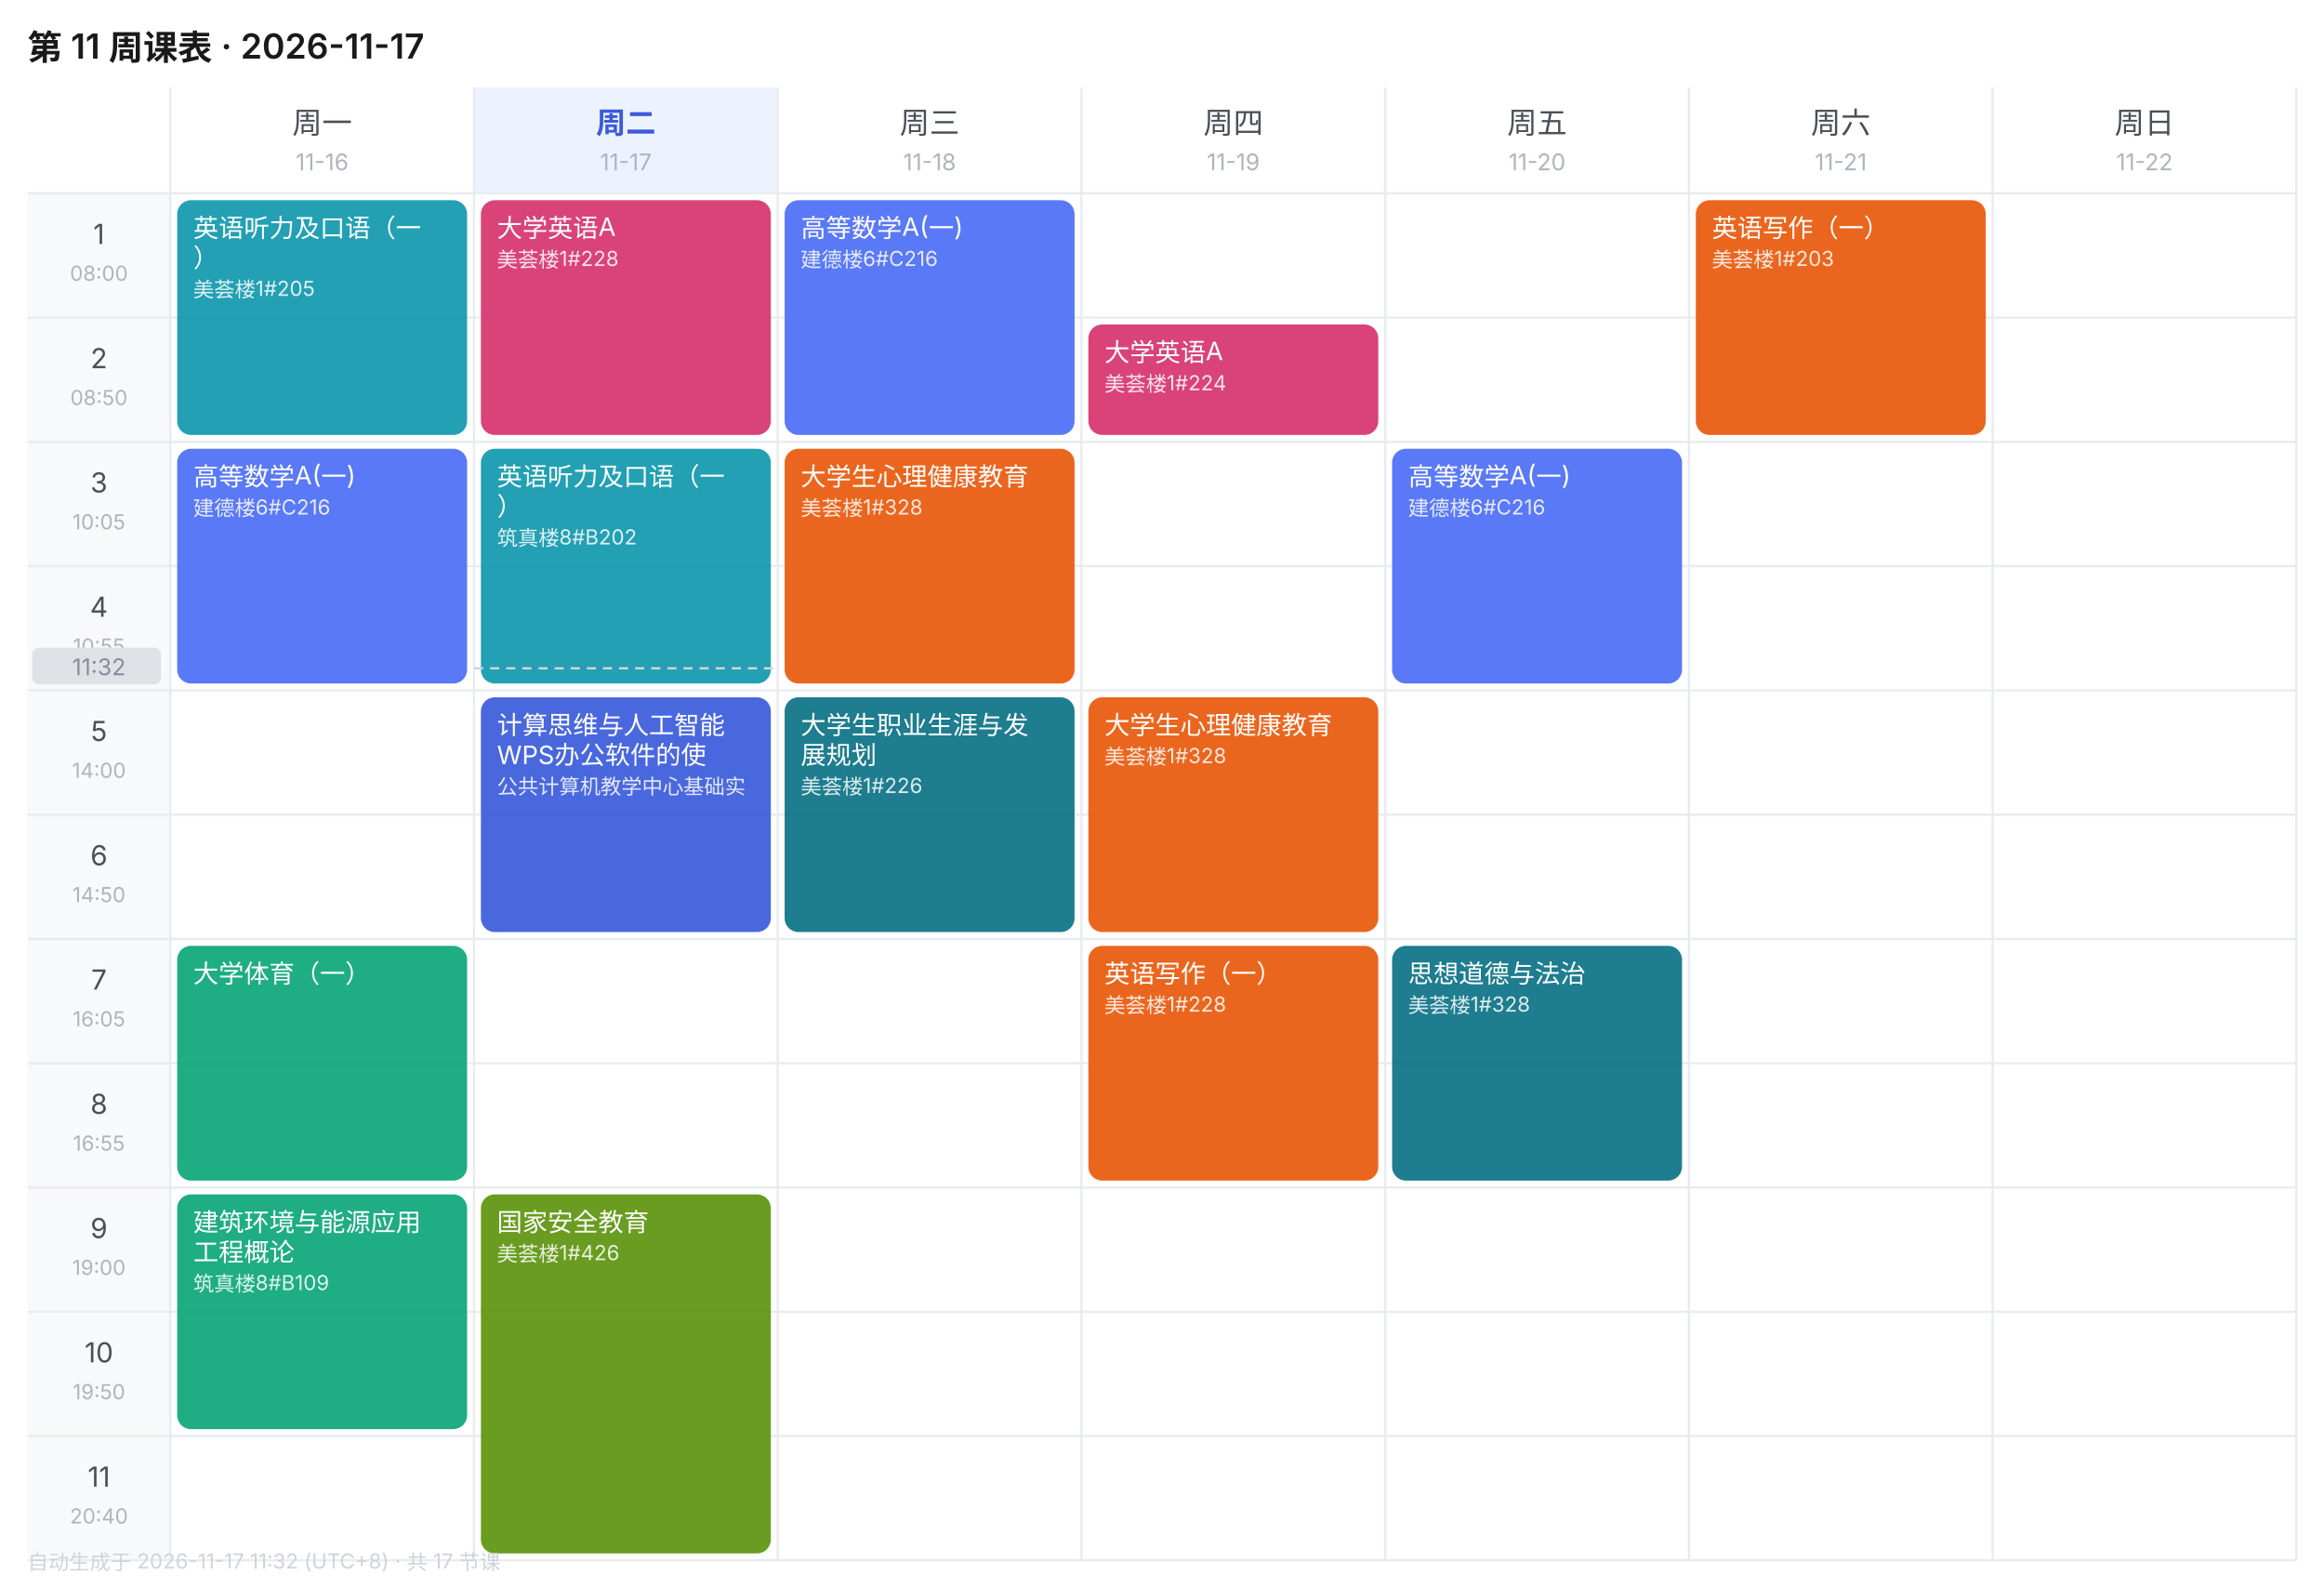
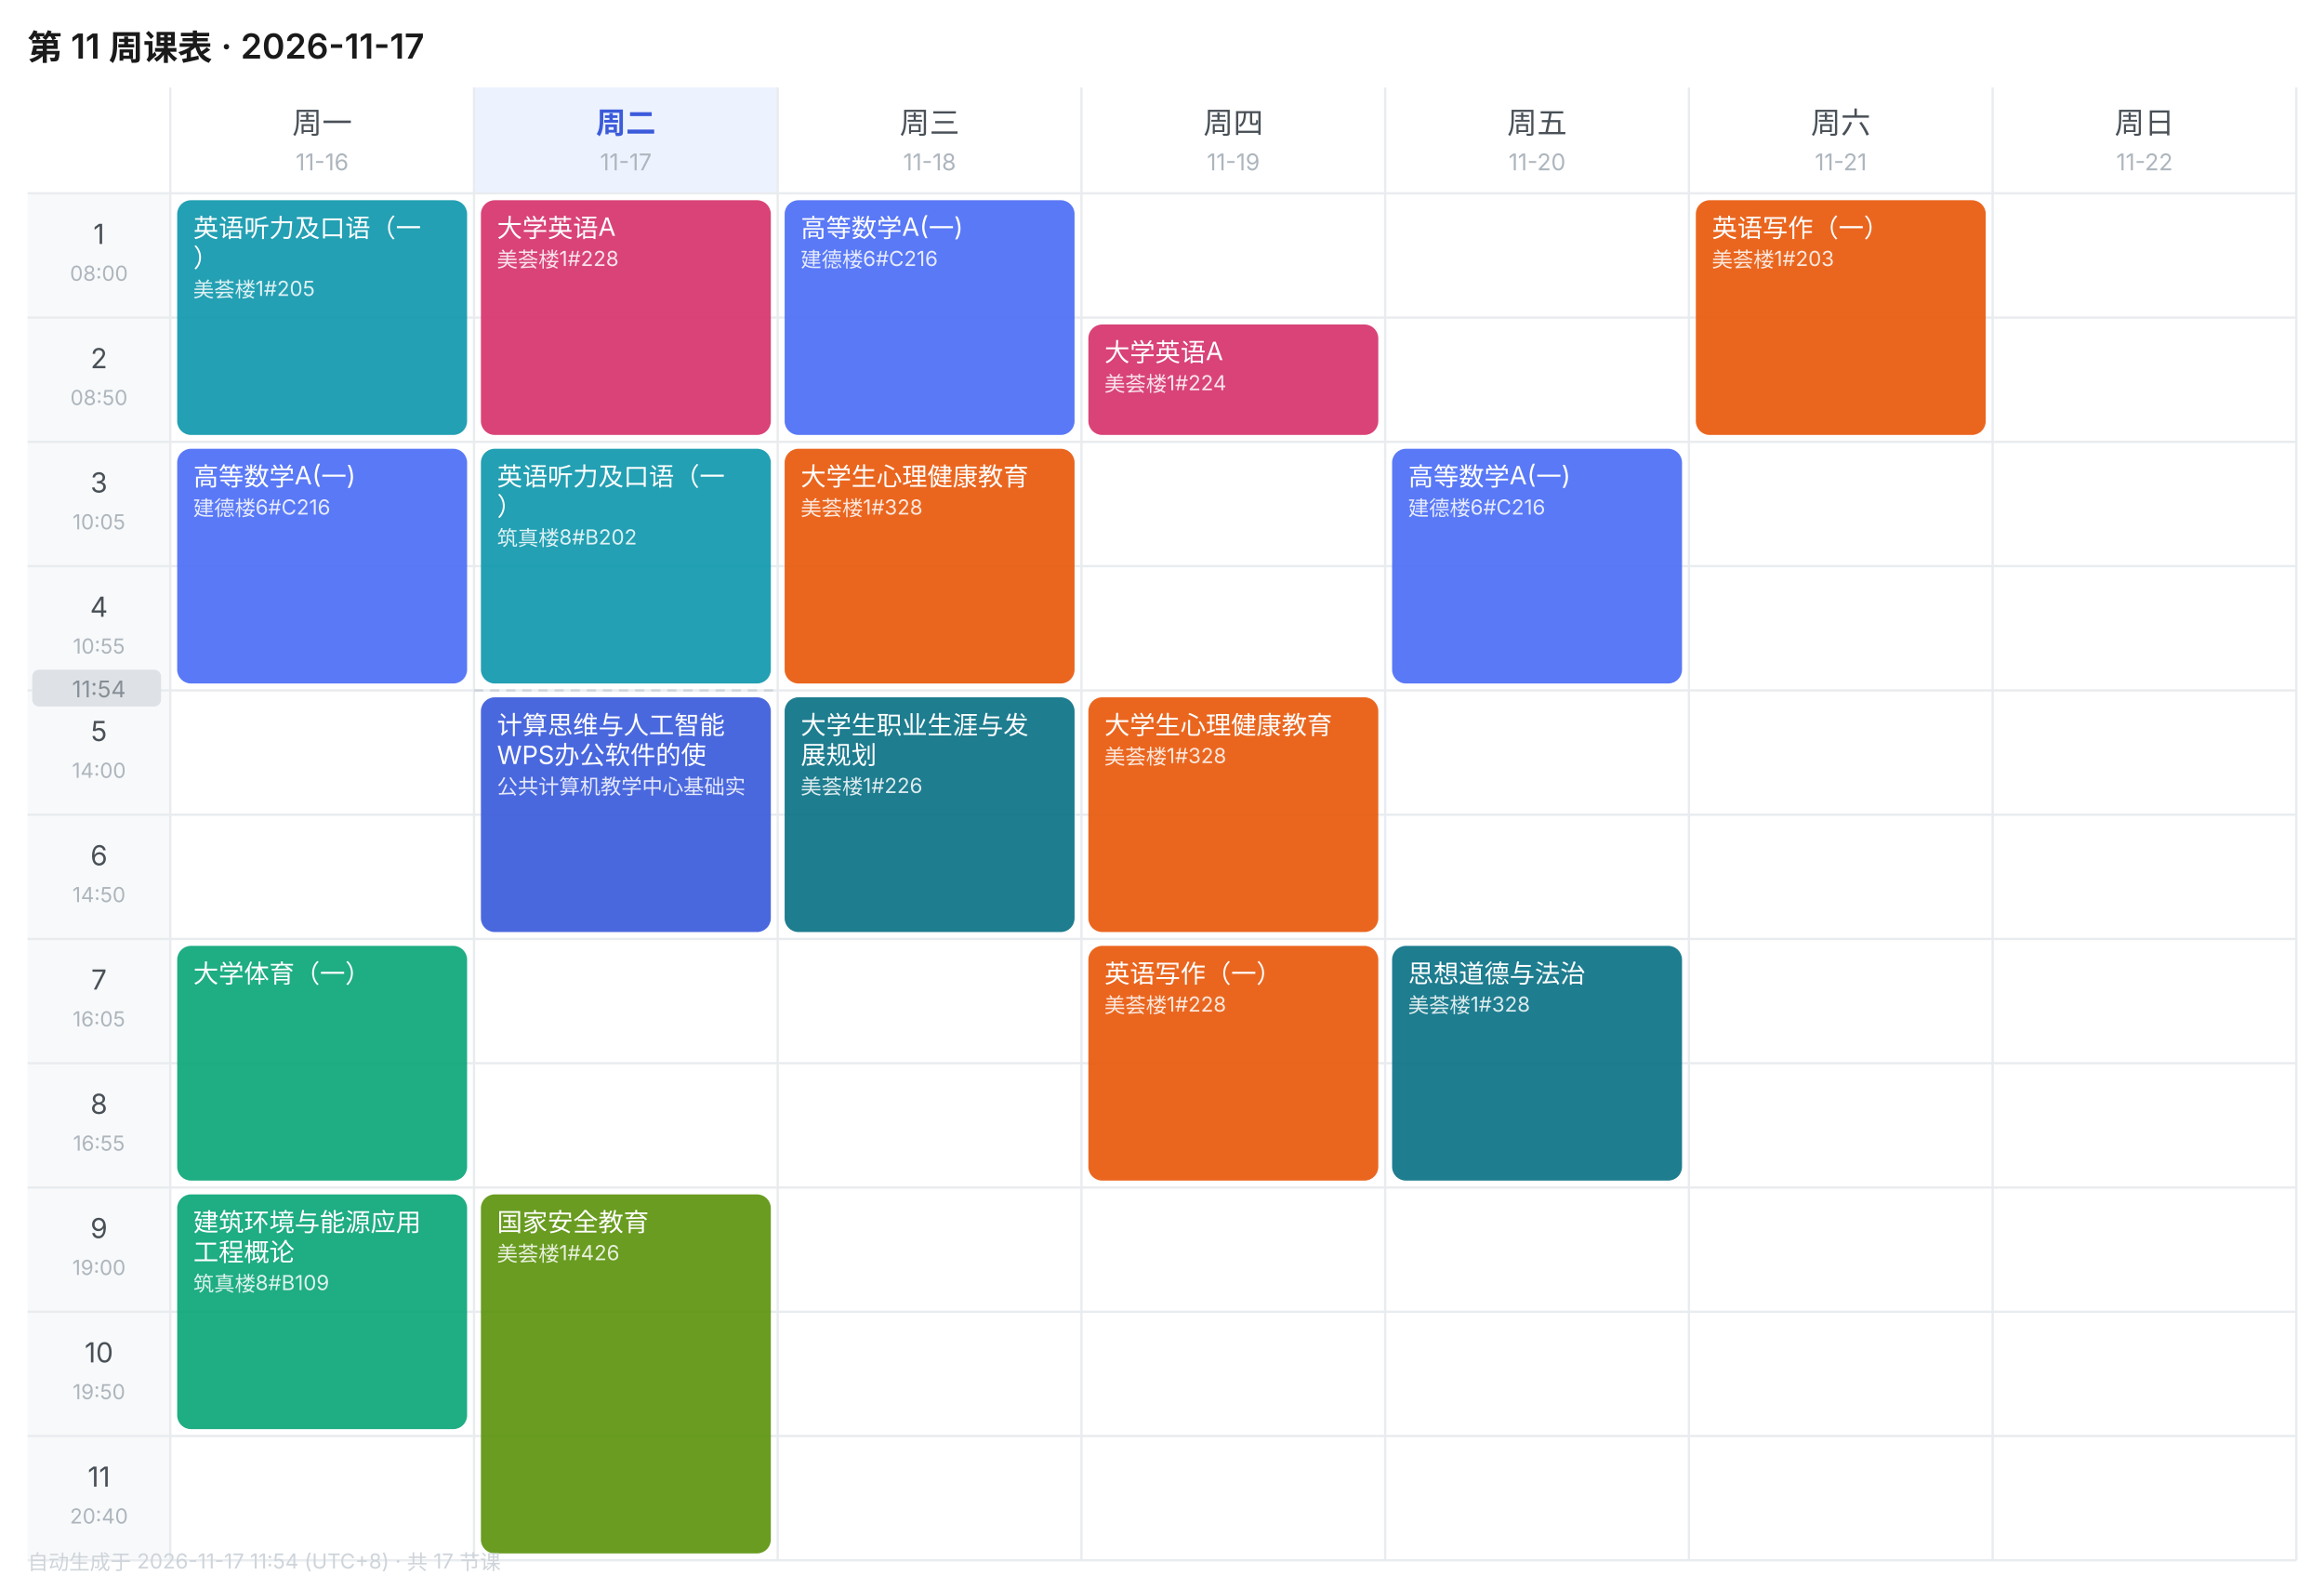
<svg xmlns="http://www.w3.org/2000/svg" width="1010" height="690" viewBox="0 0 1010 690" font-family="-apple-system,BlinkMacSystemFont,'Segoe UI','PingFang SC','Microsoft YaHei',sans-serif">
  <rect width="1010" height="690" fill="#FFFFFF" />
  <text x="12" y="26" font-size="15" font-weight="600" fill="#1A1A1A">第 11 周课表 · 2026-11-17</text>
  <text x="140.0" y="58" font-size="13" font-weight="400" text-anchor="middle" fill="#495057">周一</text>
  <text x="140.0" y="74" font-size="10" text-anchor="middle" fill="#ADB5BD">11-16</text>
  <rect x="206" y="38" width="132" height="46" fill="#EDF2FF" />
  <text x="272.0" y="58" font-size="13" font-weight="600" text-anchor="middle" fill="#3B5BDB">周二</text>
  <text x="272.0" y="74" font-size="10" text-anchor="middle" fill="#ADB5BD">11-17</text>
  <text x="404.0" y="58" font-size="13" font-weight="400" text-anchor="middle" fill="#495057">周三</text>
  <text x="404.0" y="74" font-size="10" text-anchor="middle" fill="#ADB5BD">11-18</text>
  <text x="536.0" y="58" font-size="13" font-weight="400" text-anchor="middle" fill="#495057">周四</text>
  <text x="536.0" y="74" font-size="10" text-anchor="middle" fill="#ADB5BD">11-19</text>
  <text x="668.0" y="58" font-size="13" font-weight="400" text-anchor="middle" fill="#495057">周五</text>
  <text x="668.0" y="74" font-size="10" text-anchor="middle" fill="#ADB5BD">11-20</text>
  <text x="800.0" y="58" font-size="13" font-weight="400" text-anchor="middle" fill="#495057">周六</text>
  <text x="800.0" y="74" font-size="10" text-anchor="middle" fill="#ADB5BD">11-21</text>
  <text x="932.0" y="58" font-size="13" font-weight="400" text-anchor="middle" fill="#495057">周日</text>
  <text x="932.0" y="74" font-size="10" text-anchor="middle" fill="#ADB5BD">11-22</text>
  <rect x="12" y="84" width="62" height="54" fill="#F8F9FA" />
  <text x="43.0" y="106" font-size="12" text-anchor="middle" fill="#495057">1</text>
  <text x="43.0" y="122" font-size="9" text-anchor="middle" fill="#ADB5BD">08:00</text>
  <line x1="12" y1="84" x2="998" y2="84" stroke="#E9ECEF" stroke-width="1" />
  <rect x="12" y="138" width="62" height="54" fill="#F8F9FA" />
  <text x="43.0" y="160" font-size="12" text-anchor="middle" fill="#495057">2</text>
  <text x="43.0" y="176" font-size="9" text-anchor="middle" fill="#ADB5BD">08:50</text>
  <line x1="12" y1="138" x2="998" y2="138" stroke="#E9ECEF" stroke-width="1" />
  <rect x="12" y="192" width="62" height="54" fill="#F8F9FA" />
  <text x="43.0" y="214" font-size="12" text-anchor="middle" fill="#495057">3</text>
  <text x="43.0" y="230" font-size="9" text-anchor="middle" fill="#ADB5BD">10:05</text>
  <line x1="12" y1="192" x2="998" y2="192" stroke="#E9ECEF" stroke-width="1" />
  <rect x="12" y="246" width="62" height="54" fill="#F8F9FA" />
  <text x="43.0" y="268" font-size="12" text-anchor="middle" fill="#495057">4</text>
  <text x="43.0" y="284" font-size="9" text-anchor="middle" fill="#ADB5BD">10:55</text>
  <line x1="12" y1="246" x2="998" y2="246" stroke="#E9ECEF" stroke-width="1" />
  <rect x="12" y="300" width="62" height="54" fill="#F8F9FA" />
  <text x="43.0" y="322" font-size="12" text-anchor="middle" fill="#495057">5</text>
  <text x="43.0" y="338" font-size="9" text-anchor="middle" fill="#ADB5BD">14:00</text>
  <line x1="12" y1="300" x2="998" y2="300" stroke="#E9ECEF" stroke-width="1" />
  <rect x="12" y="354" width="62" height="54" fill="#F8F9FA" />
  <text x="43.0" y="376" font-size="12" text-anchor="middle" fill="#495057">6</text>
  <text x="43.0" y="392" font-size="9" text-anchor="middle" fill="#ADB5BD">14:50</text>
  <line x1="12" y1="354" x2="998" y2="354" stroke="#E9ECEF" stroke-width="1" />
  <rect x="12" y="408" width="62" height="54" fill="#F8F9FA" />
  <text x="43.0" y="430" font-size="12" text-anchor="middle" fill="#495057">7</text>
  <text x="43.0" y="446" font-size="9" text-anchor="middle" fill="#ADB5BD">16:05</text>
  <line x1="12" y1="408" x2="998" y2="408" stroke="#E9ECEF" stroke-width="1" />
  <rect x="12" y="462" width="62" height="54" fill="#F8F9FA" />
  <text x="43.0" y="484" font-size="12" text-anchor="middle" fill="#495057">8</text>
  <text x="43.0" y="500" font-size="9" text-anchor="middle" fill="#ADB5BD">16:55</text>
  <line x1="12" y1="462" x2="998" y2="462" stroke="#E9ECEF" stroke-width="1" />
  <rect x="12" y="516" width="62" height="54" fill="#F8F9FA" />
  <text x="43.0" y="538" font-size="12" text-anchor="middle" fill="#495057">9</text>
  <text x="43.0" y="554" font-size="9" text-anchor="middle" fill="#ADB5BD">19:00</text>
  <line x1="12" y1="516" x2="998" y2="516" stroke="#E9ECEF" stroke-width="1" />
  <rect x="12" y="570" width="62" height="54" fill="#F8F9FA" />
  <text x="43.0" y="592" font-size="12" text-anchor="middle" fill="#495057">10</text>
  <text x="43.0" y="608" font-size="9" text-anchor="middle" fill="#ADB5BD">19:50</text>
  <line x1="12" y1="570" x2="998" y2="570" stroke="#E9ECEF" stroke-width="1" />
  <rect x="12" y="624" width="62" height="54" fill="#F8F9FA" />
  <text x="43.0" y="646" font-size="12" text-anchor="middle" fill="#495057">11</text>
  <text x="43.0" y="662" font-size="9" text-anchor="middle" fill="#ADB5BD">20:40</text>
  <line x1="12" y1="624" x2="998" y2="624" stroke="#E9ECEF" stroke-width="1" />
  <line x1="74" y1="38" x2="74" y2="678" stroke="#E9ECEF" stroke-width="1" />
  <line x1="206" y1="38" x2="206" y2="678" stroke="#E9ECEF" stroke-width="1" />
  <line x1="338" y1="38" x2="338" y2="678" stroke="#E9ECEF" stroke-width="1" />
  <line x1="470" y1="38" x2="470" y2="678" stroke="#E9ECEF" stroke-width="1" />
  <line x1="602" y1="38" x2="602" y2="678" stroke="#E9ECEF" stroke-width="1" />
  <line x1="734" y1="38" x2="734" y2="678" stroke="#E9ECEF" stroke-width="1" />
  <line x1="866" y1="38" x2="866" y2="678" stroke="#E9ECEF" stroke-width="1" />
  <line x1="998" y1="38" x2="998" y2="678" stroke="#E9ECEF" stroke-width="1" />
  <line x1="12" y1="678" x2="998" y2="678" stroke="#E9ECEF" stroke-width="1" />
  <rect x="77" y="87" width="126" height="102" rx="6" fill="#1098AD" opacity="0.92" />
  <text x="84" y="103" font-size="11" fill="#FFFFFF">英语听力及口语（一</text>
  <text x="84" y="116" font-size="11" fill="#FFFFFF">）</text>
  <text x="84" y="129" font-size="9" fill="#FFFFFF" opacity="0.85">美荟楼1#205</text>
  <rect x="77" y="195" width="126" height="102" rx="6" fill="#4C6EF5" opacity="0.92" />
  <text x="84" y="211" font-size="11" fill="#FFFFFF">高等数学A(一)</text>
  <text x="84" y="224" font-size="9" fill="#FFFFFF" opacity="0.85">建德楼6#C216</text>
  <rect x="77" y="411" width="126" height="102" rx="6" fill="#0CA678" opacity="0.92" />
  <text x="84" y="427" font-size="11" fill="#FFFFFF">大学体育（一）</text>
  <rect x="77" y="519" width="126" height="102" rx="6" fill="#0CA678" opacity="0.92" />
  <text x="84" y="535" font-size="11" fill="#FFFFFF">建筑环境与能源应用</text>
  <text x="84" y="548" font-size="11" fill="#FFFFFF">工程概论</text>
  <text x="84" y="561" font-size="9" fill="#FFFFFF" opacity="0.85">筑真楼8#B109</text>
  <rect x="209" y="87" width="126" height="102" rx="6" fill="#D6336C" opacity="0.92" />
  <text x="216" y="103" font-size="11" fill="#FFFFFF">大学英语A</text>
  <text x="216" y="116" font-size="9" fill="#FFFFFF" opacity="0.85">美荟楼1#228</text>
  <rect x="209" y="195" width="126" height="102" rx="6" fill="#1098AD" opacity="0.92" />
  <text x="216" y="211" font-size="11" fill="#FFFFFF">英语听力及口语（一</text>
  <text x="216" y="224" font-size="11" fill="#FFFFFF">）</text>
  <text x="216" y="237" font-size="9" fill="#FFFFFF" opacity="0.85">筑真楼8#B202</text>
  <rect x="209" y="303" width="126" height="102" rx="6" fill="#3B5BDB" opacity="0.92" />
  <text x="216" y="319" font-size="11" fill="#FFFFFF">计算思维与人工智能</text>
  <text x="216" y="332" font-size="11" fill="#FFFFFF">WPS办公软件的使</text>
  <text x="216" y="345" font-size="9" fill="#FFFFFF" opacity="0.85">公共计算机教学中心基础实</text>
  <rect x="209" y="519" width="126" height="156" rx="6" fill="#5C940D" opacity="0.92" />
  <text x="216" y="535" font-size="11" fill="#FFFFFF">国家安全教育</text>
  <text x="216" y="548" font-size="9" fill="#FFFFFF" opacity="0.85">美荟楼1#426</text>
  <rect x="341" y="87" width="126" height="102" rx="6" fill="#4C6EF5" opacity="0.92" />
  <text x="348" y="103" font-size="11" fill="#FFFFFF">高等数学A(一)</text>
  <text x="348" y="116" font-size="9" fill="#FFFFFF" opacity="0.85">建德楼6#C216</text>
  <rect x="341" y="195" width="126" height="102" rx="6" fill="#E8590C" opacity="0.92" />
  <text x="348" y="211" font-size="11" fill="#FFFFFF">大学生心理健康教育</text>
  <text x="348" y="224" font-size="9" fill="#FFFFFF" opacity="0.85">美荟楼1#328</text>
  <rect x="341" y="303" width="126" height="102" rx="6" fill="#0B7285" opacity="0.92" />
  <text x="348" y="319" font-size="11" fill="#FFFFFF">大学生职业生涯与发</text>
  <text x="348" y="332" font-size="11" fill="#FFFFFF">展规划</text>
  <text x="348" y="345" font-size="9" fill="#FFFFFF" opacity="0.85">美荟楼1#226</text>
  <rect x="473" y="141" width="126" height="48" rx="6" fill="#D6336C" opacity="0.92" />
  <text x="480" y="157" font-size="11" fill="#FFFFFF">大学英语A</text>
  <text x="480" y="170" font-size="9" fill="#FFFFFF" opacity="0.85">美荟楼1#224</text>
  <rect x="473" y="303" width="126" height="102" rx="6" fill="#E8590C" opacity="0.92" />
  <text x="480" y="319" font-size="11" fill="#FFFFFF">大学生心理健康教育</text>
  <text x="480" y="332" font-size="9" fill="#FFFFFF" opacity="0.85">美荟楼1#328</text>
  <rect x="473" y="411" width="126" height="102" rx="6" fill="#E8590C" opacity="0.92" />
  <text x="480" y="427" font-size="11" fill="#FFFFFF">英语写作（一）</text>
  <text x="480" y="440" font-size="9" fill="#FFFFFF" opacity="0.85">美荟楼1#228</text>
  <rect x="605" y="195" width="126" height="102" rx="6" fill="#4C6EF5" opacity="0.92" />
  <text x="612" y="211" font-size="11" fill="#FFFFFF">高等数学A(一)</text>
  <text x="612" y="224" font-size="9" fill="#FFFFFF" opacity="0.85">建德楼6#C216</text>
  <rect x="605" y="411" width="126" height="102" rx="6" fill="#0B7285" opacity="0.92" />
  <text x="612" y="427" font-size="11" fill="#FFFFFF">思想道德与法治</text>
  <text x="612" y="440" font-size="9" fill="#FFFFFF" opacity="0.85">美荟楼1#328</text>
  <rect x="737" y="87" width="126" height="102" rx="6" fill="#E8590C" opacity="0.92" />
  <text x="744" y="103" font-size="11" fill="#FFFFFF">英语写作（一）</text>
  <text x="744" y="116" font-size="9" fill="#FFFFFF" opacity="0.85">美荟楼1#203</text>
-   <line x1="206" y1="290.4" x2="338" y2="290.4" stroke="#CED4DA" stroke-width="1" stroke-dasharray="4 3" />
-   <rect x="14" y="281.4" width="56" height="16" rx="3" fill="#DEE2E6" />
-   <text x="43.0" y="293.4" font-size="10" text-anchor="middle" fill="#868E96">11:32</text>
-   <text x="12" y="682" font-size="9" fill="#CED4DA">自动生成于 2026-11-17 11:32 (UTC+8) · 共 17 节课</text>
+   <line x1="206" y1="300.0" x2="338" y2="300.0" stroke="#CED4DA" stroke-width="1" stroke-dasharray="4 3" />
+   <rect x="14" y="291.0" width="56" height="16" rx="3" fill="#DEE2E6" />
+   <text x="43.0" y="303.0" font-size="10" text-anchor="middle" fill="#868E96">11:54</text>
+   <text x="12" y="682" font-size="9" fill="#CED4DA">自动生成于 2026-11-17 11:54 (UTC+8) · 共 17 节课</text>
</svg>
